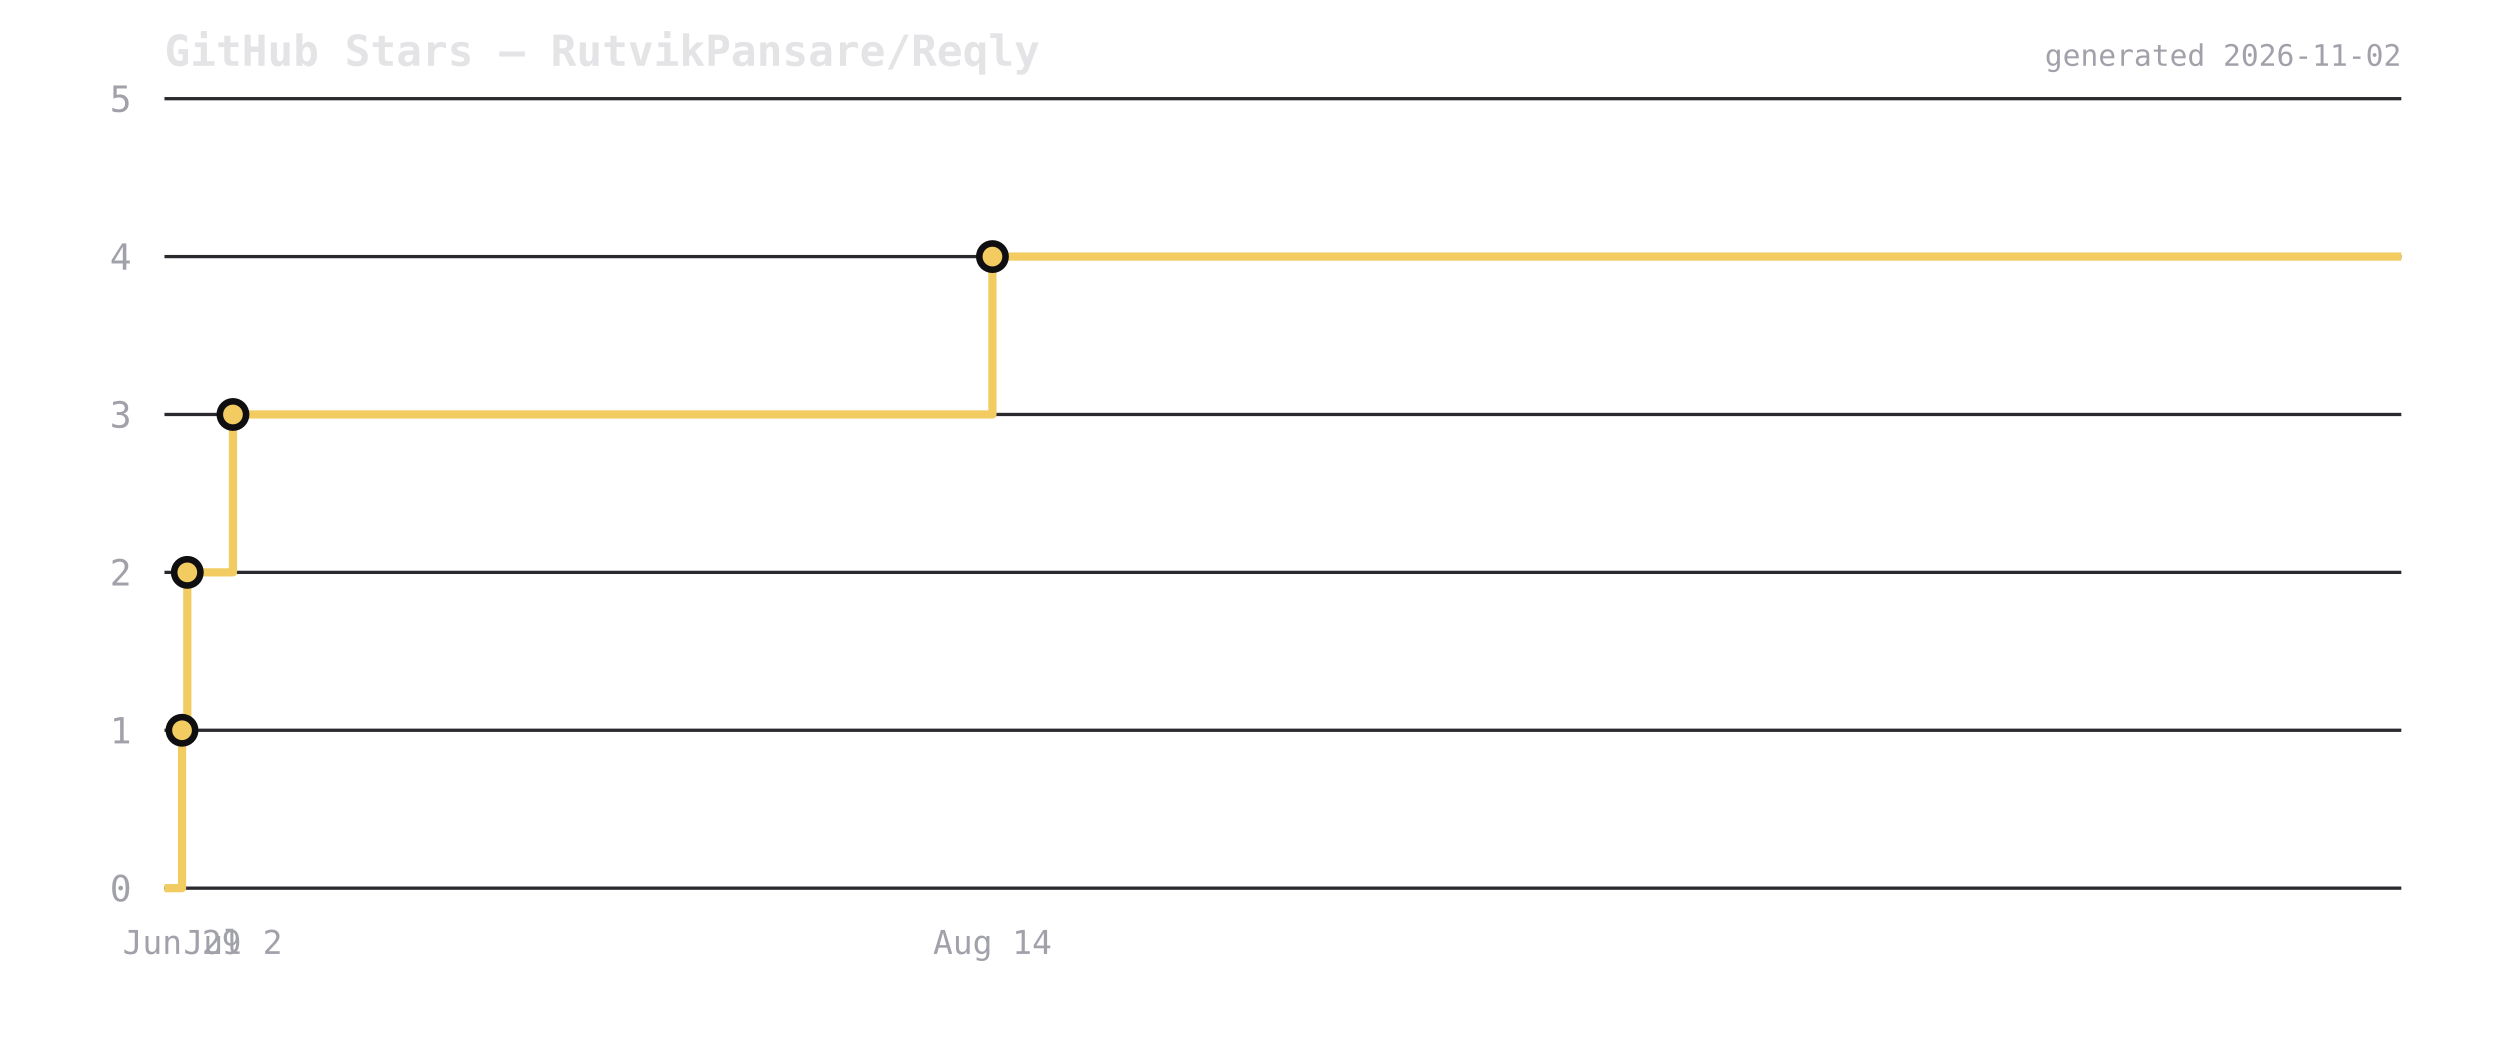
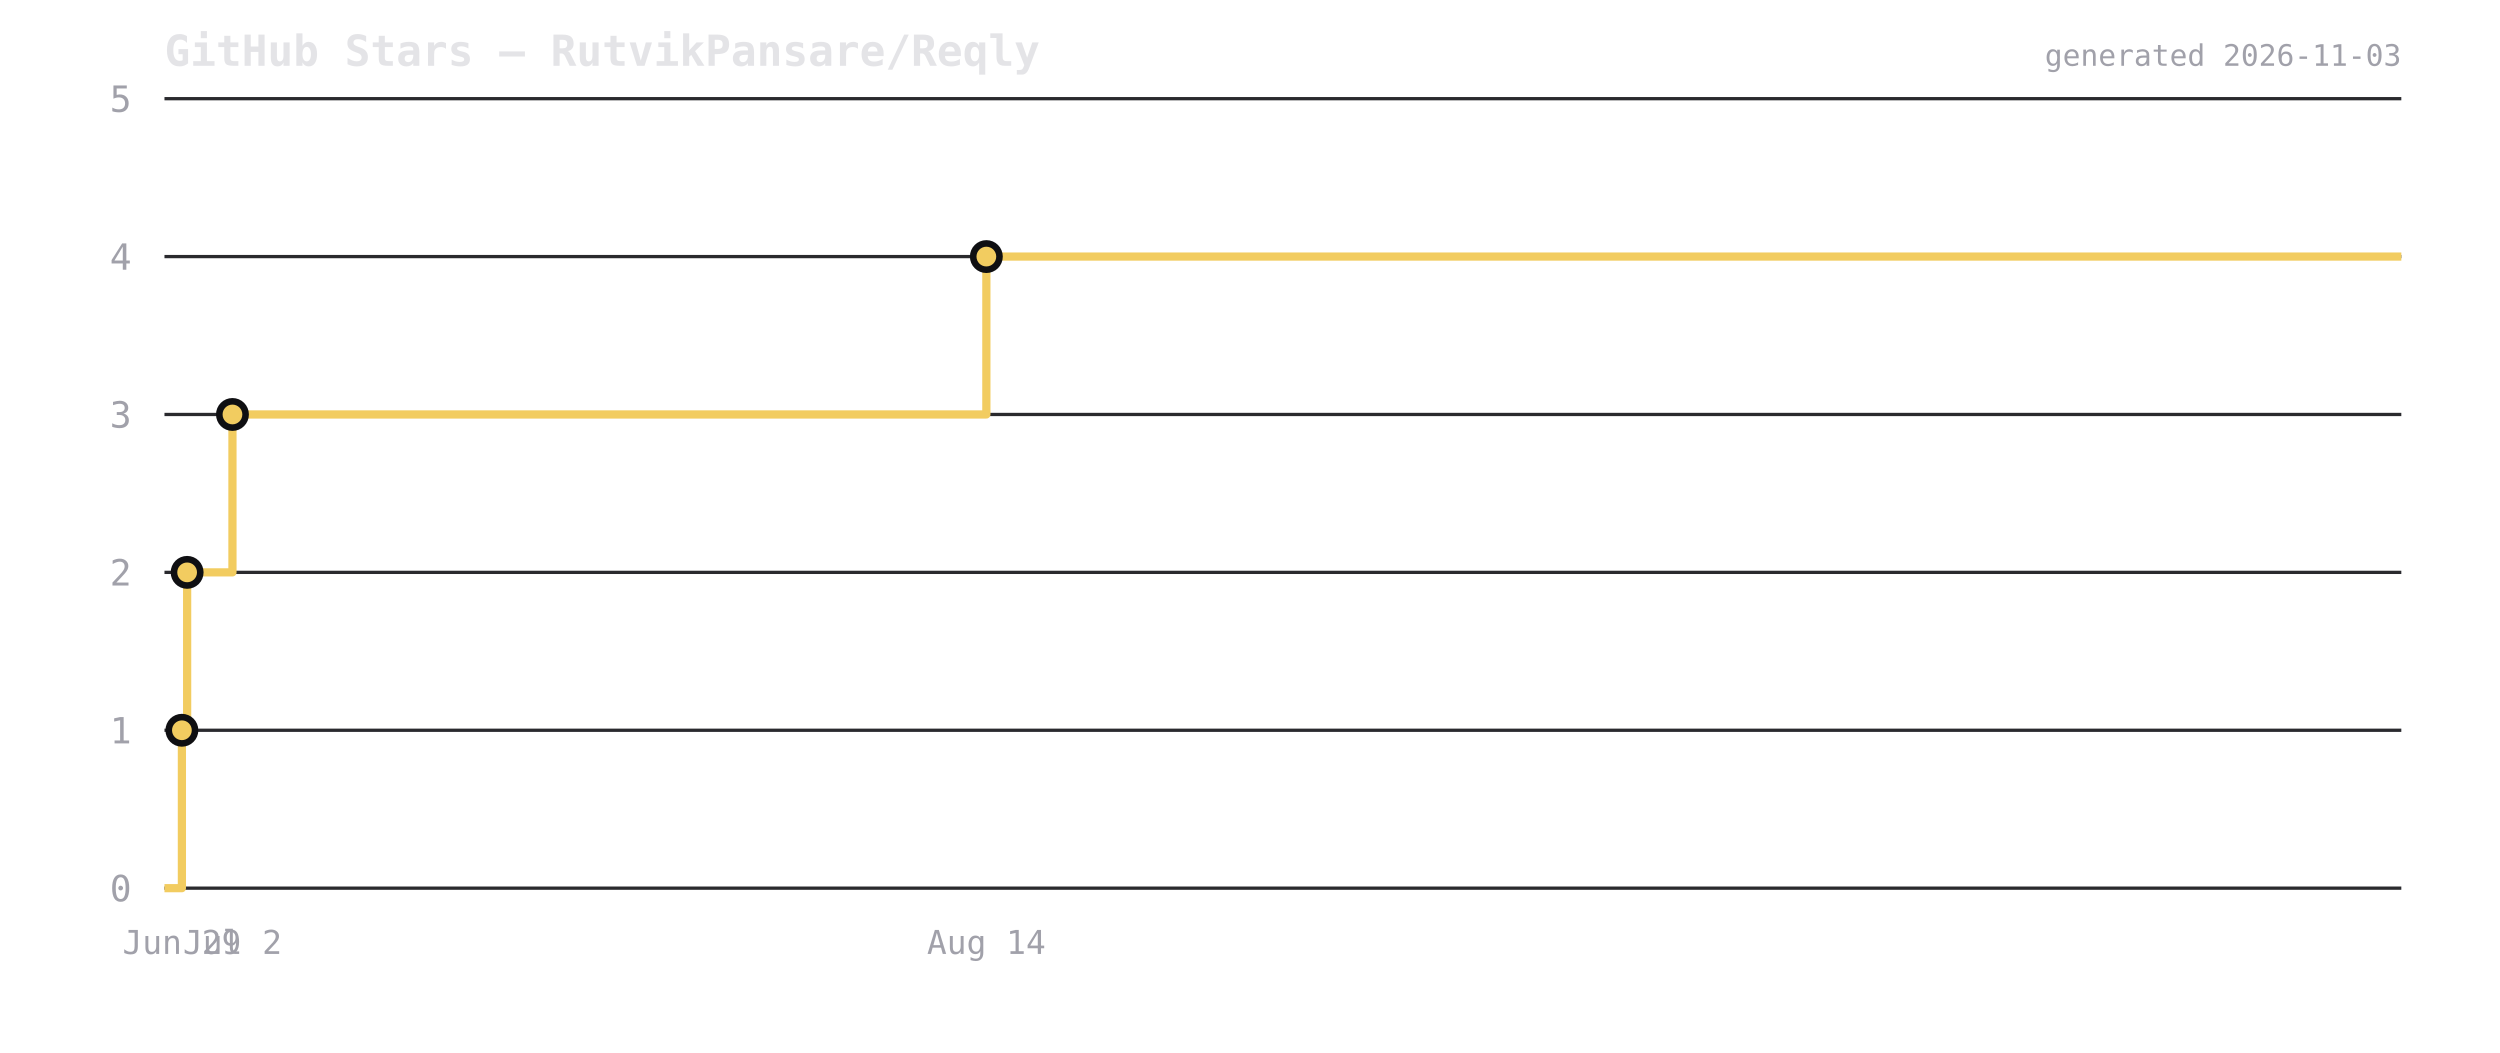
<svg xmlns="http://www.w3.org/2000/svg" viewBox="0 0 760 320" width="760" height="320">
  <rect width="760" height="320" fill="transparent" />
  <text x="50" y="20" font-size="13" font-weight="600" fill="#e4e4e7" font-family="ui-monospace,monospace">GitHub Stars — RutvikPansare/Reqly</text>
  <line x1="50" y1="270" x2="730" y2="270" stroke="#2a2a2e" stroke-width="1" />
  <text x="40" y="274" font-size="11" fill="#a1a1aa" text-anchor="end" font-family="ui-monospace,monospace">0</text>
  <line x1="50" y1="222" x2="730" y2="222" stroke="#2a2a2e" stroke-width="1" />
  <text x="40" y="226" font-size="11" fill="#a1a1aa" text-anchor="end" font-family="ui-monospace,monospace">1</text>
  <line x1="50" y1="174" x2="730" y2="174" stroke="#2a2a2e" stroke-width="1" />
  <text x="40" y="178" font-size="11" fill="#a1a1aa" text-anchor="end" font-family="ui-monospace,monospace">2</text>
  <line x1="50" y1="126" x2="730" y2="126" stroke="#2a2a2e" stroke-width="1" />
  <text x="40" y="130" font-size="11" fill="#a1a1aa" text-anchor="end" font-family="ui-monospace,monospace">3</text>
  <line x1="50" y1="78" x2="730" y2="78" stroke="#2a2a2e" stroke-width="1" />
  <text x="40" y="82" font-size="11" fill="#a1a1aa" text-anchor="end" font-family="ui-monospace,monospace">4</text>
  <line x1="50" y1="30" x2="730" y2="30" stroke="#2a2a2e" stroke-width="1" />
  <text x="40" y="34" font-size="11" fill="#a1a1aa" text-anchor="end" font-family="ui-monospace,monospace">5</text>
-   <path d="M 50 270 L 55.337 270 L 55.337 222 L 56.94 222 L 56.94 174 L 70.819 174 L 70.819 126 L 301.699 126 L 301.699 78 L 730 78 L 730 78" fill="none" stroke="#f2cc60" stroke-width="2.5" stroke-linejoin="round" />
-   <circle cx="55.337" cy="222" r="4" fill="#f2cc60" stroke="#0f0f12" stroke-width="2" />
-   <circle cx="56.94" cy="174" r="4" fill="#f2cc60" stroke="#0f0f12" stroke-width="2" />
-   <circle cx="70.819" cy="126" r="4" fill="#f2cc60" stroke="#0f0f12" stroke-width="2" />
-   <circle cx="301.699" cy="78" r="4" fill="#f2cc60" stroke="#0f0f12" stroke-width="2" />
-   <text x="55.337" y="290" font-size="10" fill="#a1a1aa" text-anchor="middle" font-family="ui-monospace,monospace">Jun 29</text>
-   <text x="70.819" y="290" font-size="10" fill="#a1a1aa" text-anchor="middle" font-family="ui-monospace,monospace">Jul 2</text>
-   <text x="301.699" y="290" font-size="10" fill="#a1a1aa" text-anchor="middle" font-family="ui-monospace,monospace">Aug 14</text>
-   <text x="730" y="20" font-size="9" fill="#a1a1aa" text-anchor="end" font-family="ui-monospace,monospace">generated 2026-11-02</text>
+   <path d="M 50 270 L 55.297 270 L 55.297 222 L 56.889 222 L 56.889 174 L 70.666 174 L 70.666 126 L 299.852 126 L 299.852 78 L 730 78 L 730 78" fill="none" stroke="#f2cc60" stroke-width="2.5" stroke-linejoin="round" />
+   <circle cx="55.297" cy="222" r="4" fill="#f2cc60" stroke="#0f0f12" stroke-width="2" />
+   <circle cx="56.889" cy="174" r="4" fill="#f2cc60" stroke="#0f0f12" stroke-width="2" />
+   <circle cx="70.666" cy="126" r="4" fill="#f2cc60" stroke="#0f0f12" stroke-width="2" />
+   <circle cx="299.852" cy="78" r="4" fill="#f2cc60" stroke="#0f0f12" stroke-width="2" />
+   <text x="55.297" y="290" font-size="10" fill="#a1a1aa" text-anchor="middle" font-family="ui-monospace,monospace">Jun 29</text>
+   <text x="70.666" y="290" font-size="10" fill="#a1a1aa" text-anchor="middle" font-family="ui-monospace,monospace">Jul 2</text>
+   <text x="299.852" y="290" font-size="10" fill="#a1a1aa" text-anchor="middle" font-family="ui-monospace,monospace">Aug 14</text>
+   <text x="730" y="20" font-size="9" fill="#a1a1aa" text-anchor="end" font-family="ui-monospace,monospace">generated 2026-11-03</text>
</svg>
